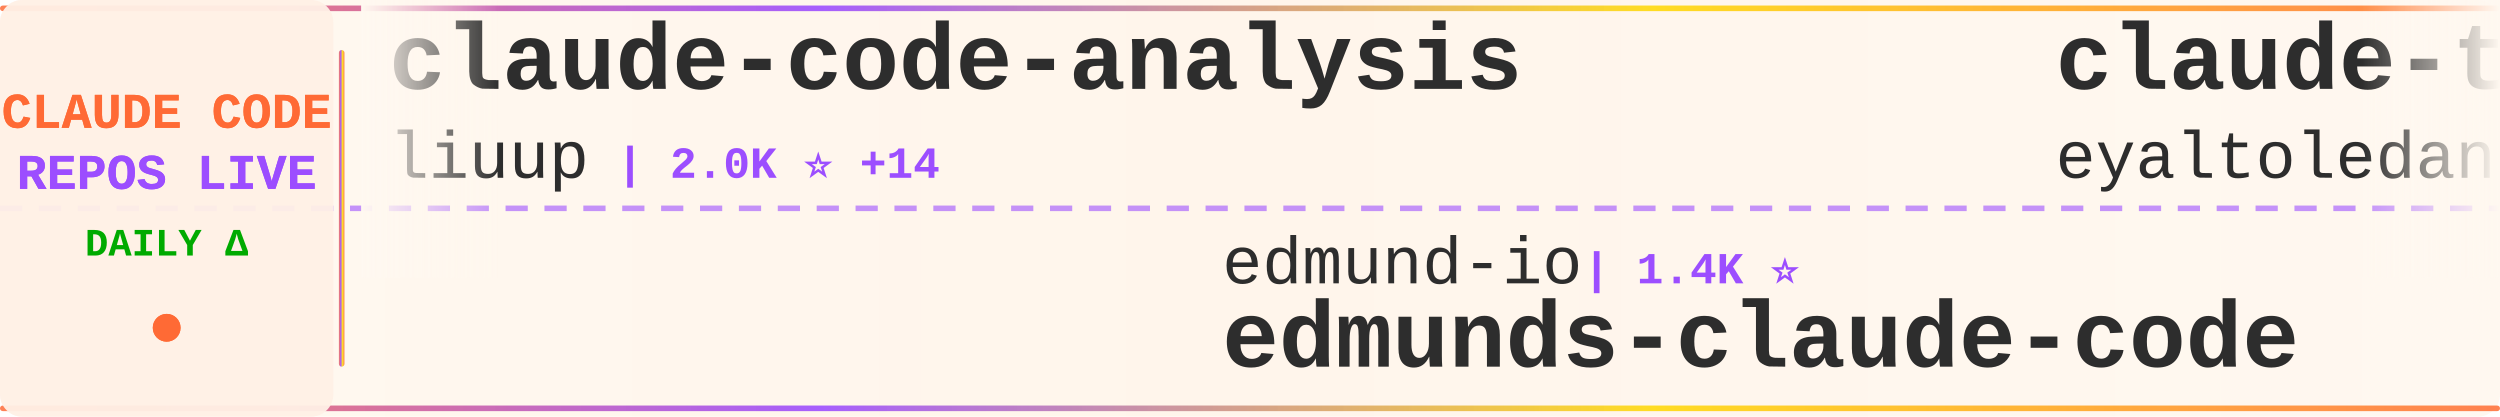
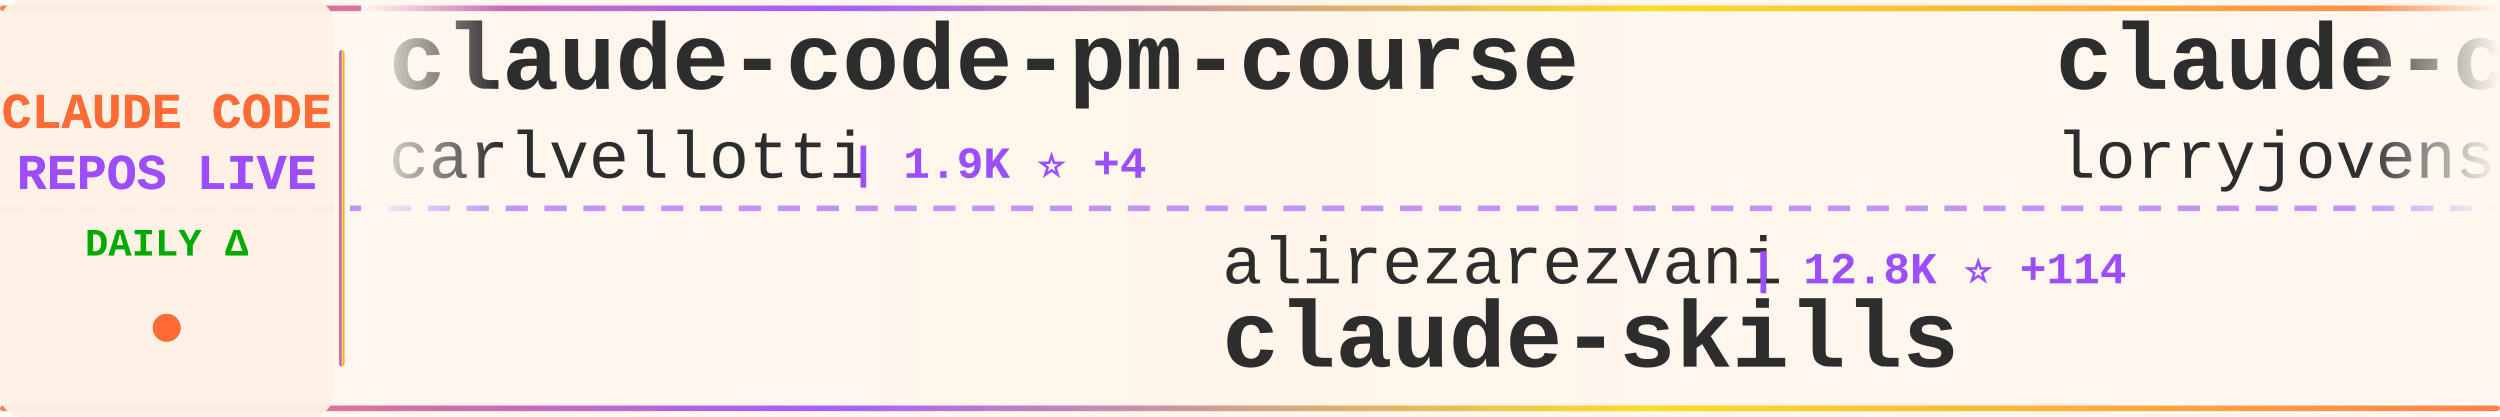
<svg xmlns="http://www.w3.org/2000/svg" width="900" height="150">
  <defs>
    <linearGradient id="tickerBg" x1="0%" y1="0%" x2="100%" y2="0%">
      <stop offset="0%" style="stop-color:#fff8f0;stop-opacity:0.98" />
      <stop offset="50%" style="stop-color:#fff5eb;stop-opacity:1" />
      <stop offset="100%" style="stop-color:#fff8f0;stop-opacity:0.98" />
    </linearGradient>
    <linearGradient id="borderGrad" x1="0%" y1="0%" x2="100%" y2="0%">
      <stop offset="0%" style="stop-color:#FF6B35;stop-opacity:0.85">
        <animate attributeName="stop-opacity" values="0.85;1;0.85" dur="2s" repeatCount="indefinite" />
      </stop>
      <stop offset="33%" style="stop-color:#9C4EFF;stop-opacity:0.9">
        <animate attributeName="stop-opacity" values="0.9;1;0.9" dur="2.2s" repeatCount="indefinite" />
      </stop>
      <stop offset="66%" style="stop-color:#FFD700;stop-opacity:0.85">
        <animate attributeName="stop-opacity" values="0.85;1;0.85" dur="1.8s" repeatCount="indefinite" />
      </stop>
      <stop offset="100%" style="stop-color:#FF6B35;stop-opacity:0.85">
        <animate attributeName="stop-opacity" values="0.85;1;0.85" dur="2s" repeatCount="indefinite" />
      </stop>
    </linearGradient>
    <filter id="textGlow">
      <feGaussianBlur stdDeviation="0.15" result="coloredBlur" />
      <feMerge>
        <feMergeNode in="coloredBlur" />
        <feMergeNode in="SourceGraphic" />
      </feMerge>
    </filter>
    <filter id="metricGlow">
      <feGaussianBlur stdDeviation="0.2" result="coloredBlur" />
      <feMerge>
        <feMergeNode in="coloredBlur" />
        <feMergeNode in="SourceGraphic" />
      </feMerge>
    </filter>
    <linearGradient id="leftFade" x1="0%" y1="0%" x2="100%" y2="0%">
      <stop offset="0%" style="stop-color:#fff8f0;stop-opacity:1" />
      <stop offset="100%" style="stop-color:#fff8f0;stop-opacity:0" />
    </linearGradient>
    <linearGradient id="rightFade" x1="0%" y1="0%" x2="100%" y2="0%">
      <stop offset="0%" style="stop-color:#fff8f0;stop-opacity:0" />
      <stop offset="100%" style="stop-color:#fff8f0;stop-opacity:1" />
    </linearGradient>
  </defs>
  <rect width="900" height="150" fill="url(#tickerBg)" rx="8" />
  <rect x="0" y="2" width="900" height="2" fill="url(#borderGrad)" rx="1" />
  <rect x="0" y="146" width="900" height="2" fill="url(#borderGrad)" rx="1" />
  <line x1="0" y1="75" x2="900" y2="75" stroke="#9C4EFF" stroke-width="2" stroke-dasharray="8 6" opacity="0.6" />
  <rect x="0" y="0" width="120" height="150" fill="#fff0e6" opacity="0.95" rx="8" />
  <text x="60" y="46" font-family="'Courier New', monospace" font-size="18" font-weight="bold" fill="#FF6B35" text-anchor="middle" filter="url(#textGlow)">
    CLAUDE CODE
  </text>
  <text x="60" y="68" font-family="'Courier New', monospace" font-size="18" font-weight="bold" fill="#9C4EFF" text-anchor="middle" filter="url(#textGlow)">
    REPOS LIVE
  </text>
  <text x="60" y="92" font-family="'Courier New', monospace" font-size="14" font-weight="bold" fill="#00aa00" text-anchor="middle">
    DAILY Δ
  </text>
  <circle cx="60" cy="118" r="5" fill="#FF6B35" filter="url(#metricGlow)">
    <animate attributeName="r" values="4;6;4" dur="1.5s" repeatCount="indefinite" />
    <animate attributeName="opacity" values="0.6;1;0.6" dur="1.5s" repeatCount="indefinite" />
  </circle>
  <rect x="122" y="18" width="2" height="114" fill="url(#borderGrad)" rx="1" />
  <clipPath id="tickerClip">
    <rect x="130" y="0" width="770" height="150" />
  </clipPath>
  <g clip-path="url(#tickerClip)">
    <g id="tickerItems">
      <animateTransform attributeName="transform" attributeType="XML" type="translate" from="0 0" to="-3000 0" dur="54s" repeatCount="indefinite" />
      <g transform="translate(0, 0)">
-         <text x="140" y="32" font-family="'Courier New', monospace" font-size="34" font-weight="bold" fill="#2d2d2d">claude-code-analysis</text>
-         <text x="140" y="64" font-family="'Courier New', monospace" font-size="24" font-weight="normal" fill="#2d2d2d" opacity="1.0">liuup</text>
-         <text x="222" y="64" font-family="'Courier New', monospace" font-size="16" font-weight="bold" fill="#9C4EFF"> | 2.0K ⭐ +14</text>
+         <text x="140" y="32" font-family="'Courier New', monospace" font-size="34" font-weight="bold" fill="#2d2d2d">claude-code-pm-course</text>
+         <text x="140" y="64" font-family="'Courier New', monospace" font-size="24" font-weight="normal" fill="#2d2d2d" opacity="1.0">carlvellotti</text>
+         <text x="306" y="64" font-family="'Courier New', monospace" font-size="16" font-weight="bold" fill="#9C4EFF"> | 1.9K ⭐ +4</text>
      </g>
      <g transform="translate(300, 0)">
-         <text x="140" y="102" font-family="'Courier New', monospace" font-size="24" font-weight="normal" fill="#2d2d2d" opacity="1.0">edmund-io</text>
-         <text x="270" y="102" font-family="'Courier New', monospace" font-size="16" font-weight="bold" fill="#9C4EFF"> | 1.4K ⭐</text>
-         <text x="140" y="132" font-family="'Courier New', monospace" font-size="34" font-weight="bold" fill="#2d2d2d">edmunds-claude-code</text>
+         <text x="140" y="102" font-family="'Courier New', monospace" font-size="24" font-weight="normal" fill="#2d2d2d" opacity="1.0">alirezarezvani</text>
+         <text x="330" y="102" font-family="'Courier New', monospace" font-size="16" font-weight="bold" fill="#9C4EFF"> | 12.8K ⭐ +114</text>
+         <text x="140" y="132" font-family="'Courier New', monospace" font-size="34" font-weight="bold" fill="#2d2d2d">claude-skills</text>
      </g>
      <g transform="translate(600, 0)">
+         <text x="140" y="32" font-family="'Courier New', monospace" font-size="34" font-weight="bold" fill="#2d2d2d">claude-code-rust</text>
+         <text x="140" y="64" font-family="'Courier New', monospace" font-size="24" font-weight="normal" fill="#2d2d2d" opacity="1.0">lorryjovens-hub</text>
+         <text x="342" y="64" font-family="'Courier New', monospace" font-size="16" font-weight="bold" fill="#9C4EFF"> | 1.5K ⭐ +5</text>
+       </g>
+       <g transform="translate(900, 0)">
+         <text x="140" y="102" font-family="'Courier New', monospace" font-size="24" font-weight="normal" fill="#2d2d2d" opacity="1.0">anthropics</text>
+         <text x="282" y="102" font-family="'Courier New', monospace" font-size="16" font-weight="bold" fill="#9C4EFF"> | 7.3K ⭐ +15</text>
+         <text x="140" y="132" font-family="'Courier New', monospace" font-size="34" font-weight="bold" fill="#2d2d2d">claude-code-action</text>
+       </g>
+       <g transform="translate(1200, 0)">
        <text x="140" y="32" font-family="'Courier New', monospace" font-size="34" font-weight="bold" fill="#2d2d2d">claude-task-master</text>
        <text x="140" y="64" font-family="'Courier New', monospace" font-size="24" font-weight="normal" fill="#2d2d2d" opacity="1.0">eyaltoledano</text>
-         <text x="306" y="64" font-family="'Courier New', monospace" font-size="16" font-weight="bold" fill="#9C4EFF"> | 26.8K ⭐ +26</text>
-       </g>
-       <g transform="translate(900, 0)">
-         <text x="140" y="102" font-family="'Courier New', monospace" font-size="24" font-weight="normal" fill="#2d2d2d" opacity="1.0">feiskyer</text>
-         <text x="258" y="102" font-family="'Courier New', monospace" font-size="16" font-weight="bold" fill="#9C4EFF"> | 1.5K ⭐ +4</text>
-         <text x="140" y="132" font-family="'Courier New', monospace" font-size="34" font-weight="bold" fill="#2d2d2d">claude-code-settings</text>
-       </g>
-       <g transform="translate(1200, 0)">
-         <text x="140" y="32" font-family="'Courier New', monospace" font-size="34" font-weight="bold" fill="#2d2d2d">claude-code-system-promp...</text>
-         <text x="140" y="64" font-family="'Courier New', monospace" font-size="24" font-weight="normal" fill="#2d2d2d" opacity="1.0">Piebald-AI</text>
-         <text x="282" y="64" font-family="'Courier New', monospace" font-size="16" font-weight="bold" fill="#9C4EFF"> | 9.5K ⭐ +39</text>
+         <text x="306" y="64" font-family="'Courier New', monospace" font-size="16" font-weight="bold" fill="#9C4EFF"> | 26.9K ⭐ +33</text>
      </g>
      <g transform="translate(1500, 0)">
-         <text x="140" y="102" font-family="'Courier New', monospace" font-size="24" font-weight="normal" fill="#2d2d2d" opacity="1.0">1rgs</text>
-         <text x="210" y="102" font-family="'Courier New', monospace" font-size="16" font-weight="bold" fill="#9C4EFF"> | 3.5K ⭐ +5</text>
-         <text x="140" y="132" font-family="'Courier New', monospace" font-size="34" font-weight="bold" fill="#2d2d2d">claude-code-proxy</text>
+         <text x="140" y="102" font-family="'Courier New', monospace" font-size="24" font-weight="normal" fill="#2d2d2d" opacity="1.0">router-for-me</text>
+         <text x="318" y="102" font-family="'Courier New', monospace" font-size="16" font-weight="bold" fill="#9C4EFF"> | 28.9K ⭐ +205</text>
+         <text x="140" y="132" font-family="'Courier New', monospace" font-size="34" font-weight="bold" fill="#2d2d2d">CLIProxyAPI</text>
      </g>
      <g transform="translate(1800, 0)">
-         <text x="140" y="32" font-family="'Courier New', monospace" font-size="34" font-weight="bold" fill="#2d2d2d">Claude-Code-Usage-Monito...</text>
-         <text x="140" y="64" font-family="'Courier New', monospace" font-size="24" font-weight="normal" fill="#2d2d2d" opacity="1.0">Maciek-roboblog</text>
-         <text x="342" y="64" font-family="'Courier New', monospace" font-size="16" font-weight="bold" fill="#9C4EFF"> | 7.8K ⭐ +20</text>
+         <text x="140" y="32" font-family="'Courier New', monospace" font-size="34" font-weight="bold" fill="#2d2d2d">claude-code-sourcemap</text>
+         <text x="140" y="64" font-family="'Courier New', monospace" font-size="24" font-weight="normal" fill="#2d2d2d" opacity="1.0">ChinaSiro</text>
+         <text x="270" y="64" font-family="'Courier New', monospace" font-size="16" font-weight="bold" fill="#9C4EFF"> | 9.0K ⭐ +12</text>
      </g>
      <g transform="translate(2100, 0)">
-         <text x="140" y="102" font-family="'Courier New', monospace" font-size="24" font-weight="normal" fill="#2d2d2d" opacity="1.0">wshobson</text>
-         <text x="258" y="102" font-family="'Courier New', monospace" font-size="16" font-weight="bold" fill="#9C4EFF"> | 34.3K ⭐ +63</text>
-         <text x="140" y="132" font-family="'Courier New', monospace" font-size="34" font-weight="bold" fill="#2d2d2d">agents</text>
+         <text x="140" y="102" font-family="'Courier New', monospace" font-size="24" font-weight="normal" fill="#2d2d2d" opacity="1.0">huangserva</text>
+         <text x="282" y="102" font-family="'Courier New', monospace" font-size="16" font-weight="bold" fill="#9C4EFF"> | 564 ⭐ +1</text>
+         <text x="140" y="132" font-family="'Courier New', monospace" font-size="34" font-weight="bold" fill="#2d2d2d">claude-code-cli</text>
      </g>
      <g transform="translate(2400, 0)">
-         <text x="140" y="32" font-family="'Courier New', monospace" font-size="34" font-weight="bold" fill="#2d2d2d">claude-code-local</text>
-         <text x="140" y="64" font-family="'Courier New', monospace" font-size="24" font-weight="normal" fill="#2d2d2d" opacity="1.0">nicedreamzapp</text>
-         <text x="318" y="64" font-family="'Courier New', monospace" font-size="16" font-weight="bold" fill="#9C4EFF"> | 2.2K ⭐ +30</text>
+         <text x="140" y="32" font-family="'Courier New', monospace" font-size="34" font-weight="bold" fill="#2d2d2d">antigravity-awesome-skil...</text>
+         <text x="140" y="64" font-family="'Courier New', monospace" font-size="24" font-weight="normal" fill="#2d2d2d" opacity="1.0">sickn33</text>
+         <text x="246" y="64" font-family="'Courier New', monospace" font-size="16" font-weight="bold" fill="#9C4EFF"> | 35.2K ⭐ +152</text>
      </g>
      <g transform="translate(2700, 0)">
-         <text x="140" y="102" font-family="'Courier New', monospace" font-size="24" font-weight="normal" fill="#2d2d2d" opacity="1.0">Hyper66666</text>
-         <text x="282" y="102" font-family="'Courier New', monospace" font-size="16" font-weight="bold" fill="#9C4EFF"> | 213 ⭐</text>
-         <text x="140" y="132" font-family="'Courier New', monospace" font-size="34" font-weight="bold" fill="#2d2d2d">claude-code-sourcemap</text>
+         <text x="140" y="102" font-family="'Courier New', monospace" font-size="24" font-weight="normal" fill="#2d2d2d" opacity="1.0">luongnv89</text>
+         <text x="270" y="102" font-family="'Courier New', monospace" font-size="16" font-weight="bold" fill="#9C4EFF"> | 29.1K ⭐ +246</text>
+         <text x="140" y="132" font-family="'Courier New', monospace" font-size="34" font-weight="bold" fill="#2d2d2d">claude-howto</text>
      </g>
      <g transform="translate(3000, 0)">
-         <text x="140" y="32" font-family="'Courier New', monospace" font-size="34" font-weight="bold" fill="#2d2d2d">claude-code-analysis</text>
-         <text x="140" y="64" font-family="'Courier New', monospace" font-size="24" font-weight="normal" fill="#2d2d2d" opacity="1.0">liuup</text>
-         <text x="222" y="64" font-family="'Courier New', monospace" font-size="16" font-weight="bold" fill="#9C4EFF"> | 2.0K ⭐ +14</text>
+         <text x="140" y="32" font-family="'Courier New', monospace" font-size="34" font-weight="bold" fill="#2d2d2d">claude-code-pm-course</text>
+         <text x="140" y="64" font-family="'Courier New', monospace" font-size="24" font-weight="normal" fill="#2d2d2d" opacity="1.0">carlvellotti</text>
+         <text x="306" y="64" font-family="'Courier New', monospace" font-size="16" font-weight="bold" fill="#9C4EFF"> | 1.9K ⭐ +4</text>
      </g>
      <g transform="translate(3300, 0)">
-         <text x="140" y="102" font-family="'Courier New', monospace" font-size="24" font-weight="normal" fill="#2d2d2d" opacity="1.0">edmund-io</text>
-         <text x="270" y="102" font-family="'Courier New', monospace" font-size="16" font-weight="bold" fill="#9C4EFF"> | 1.4K ⭐</text>
-         <text x="140" y="132" font-family="'Courier New', monospace" font-size="34" font-weight="bold" fill="#2d2d2d">edmunds-claude-code</text>
+         <text x="140" y="102" font-family="'Courier New', monospace" font-size="24" font-weight="normal" fill="#2d2d2d" opacity="1.0">alirezarezvani</text>
+         <text x="330" y="102" font-family="'Courier New', monospace" font-size="16" font-weight="bold" fill="#9C4EFF"> | 12.8K ⭐ +114</text>
+         <text x="140" y="132" font-family="'Courier New', monospace" font-size="34" font-weight="bold" fill="#2d2d2d">claude-skills</text>
      </g>
      <g transform="translate(3600, 0)">
-         <text x="140" y="32" font-family="'Courier New', monospace" font-size="34" font-weight="bold" fill="#2d2d2d">claude-task-master</text>
-         <text x="140" y="64" font-family="'Courier New', monospace" font-size="24" font-weight="normal" fill="#2d2d2d" opacity="1.0">eyaltoledano</text>
-         <text x="306" y="64" font-family="'Courier New', monospace" font-size="16" font-weight="bold" fill="#9C4EFF"> | 26.8K ⭐ +26</text>
+         <text x="140" y="32" font-family="'Courier New', monospace" font-size="34" font-weight="bold" fill="#2d2d2d">claude-code-rust</text>
+         <text x="140" y="64" font-family="'Courier New', monospace" font-size="24" font-weight="normal" fill="#2d2d2d" opacity="1.0">lorryjovens-hub</text>
+         <text x="342" y="64" font-family="'Courier New', monospace" font-size="16" font-weight="bold" fill="#9C4EFF"> | 1.5K ⭐ +5</text>
      </g>
      <g transform="translate(3900, 0)">
-         <text x="140" y="102" font-family="'Courier New', monospace" font-size="24" font-weight="normal" fill="#2d2d2d" opacity="1.0">feiskyer</text>
-         <text x="258" y="102" font-family="'Courier New', monospace" font-size="16" font-weight="bold" fill="#9C4EFF"> | 1.5K ⭐ +4</text>
-         <text x="140" y="132" font-family="'Courier New', monospace" font-size="34" font-weight="bold" fill="#2d2d2d">claude-code-settings</text>
+         <text x="140" y="102" font-family="'Courier New', monospace" font-size="24" font-weight="normal" fill="#2d2d2d" opacity="1.0">anthropics</text>
+         <text x="282" y="102" font-family="'Courier New', monospace" font-size="16" font-weight="bold" fill="#9C4EFF"> | 7.3K ⭐ +15</text>
+         <text x="140" y="132" font-family="'Courier New', monospace" font-size="34" font-weight="bold" fill="#2d2d2d">claude-code-action</text>
      </g>
    </g>
  </g>
  <rect x="130" y="0" width="50" height="100" fill="url(#leftFade)" />
  <rect x="850" y="0" width="50" height="100" fill="url(#rightFade)" />
</svg>
